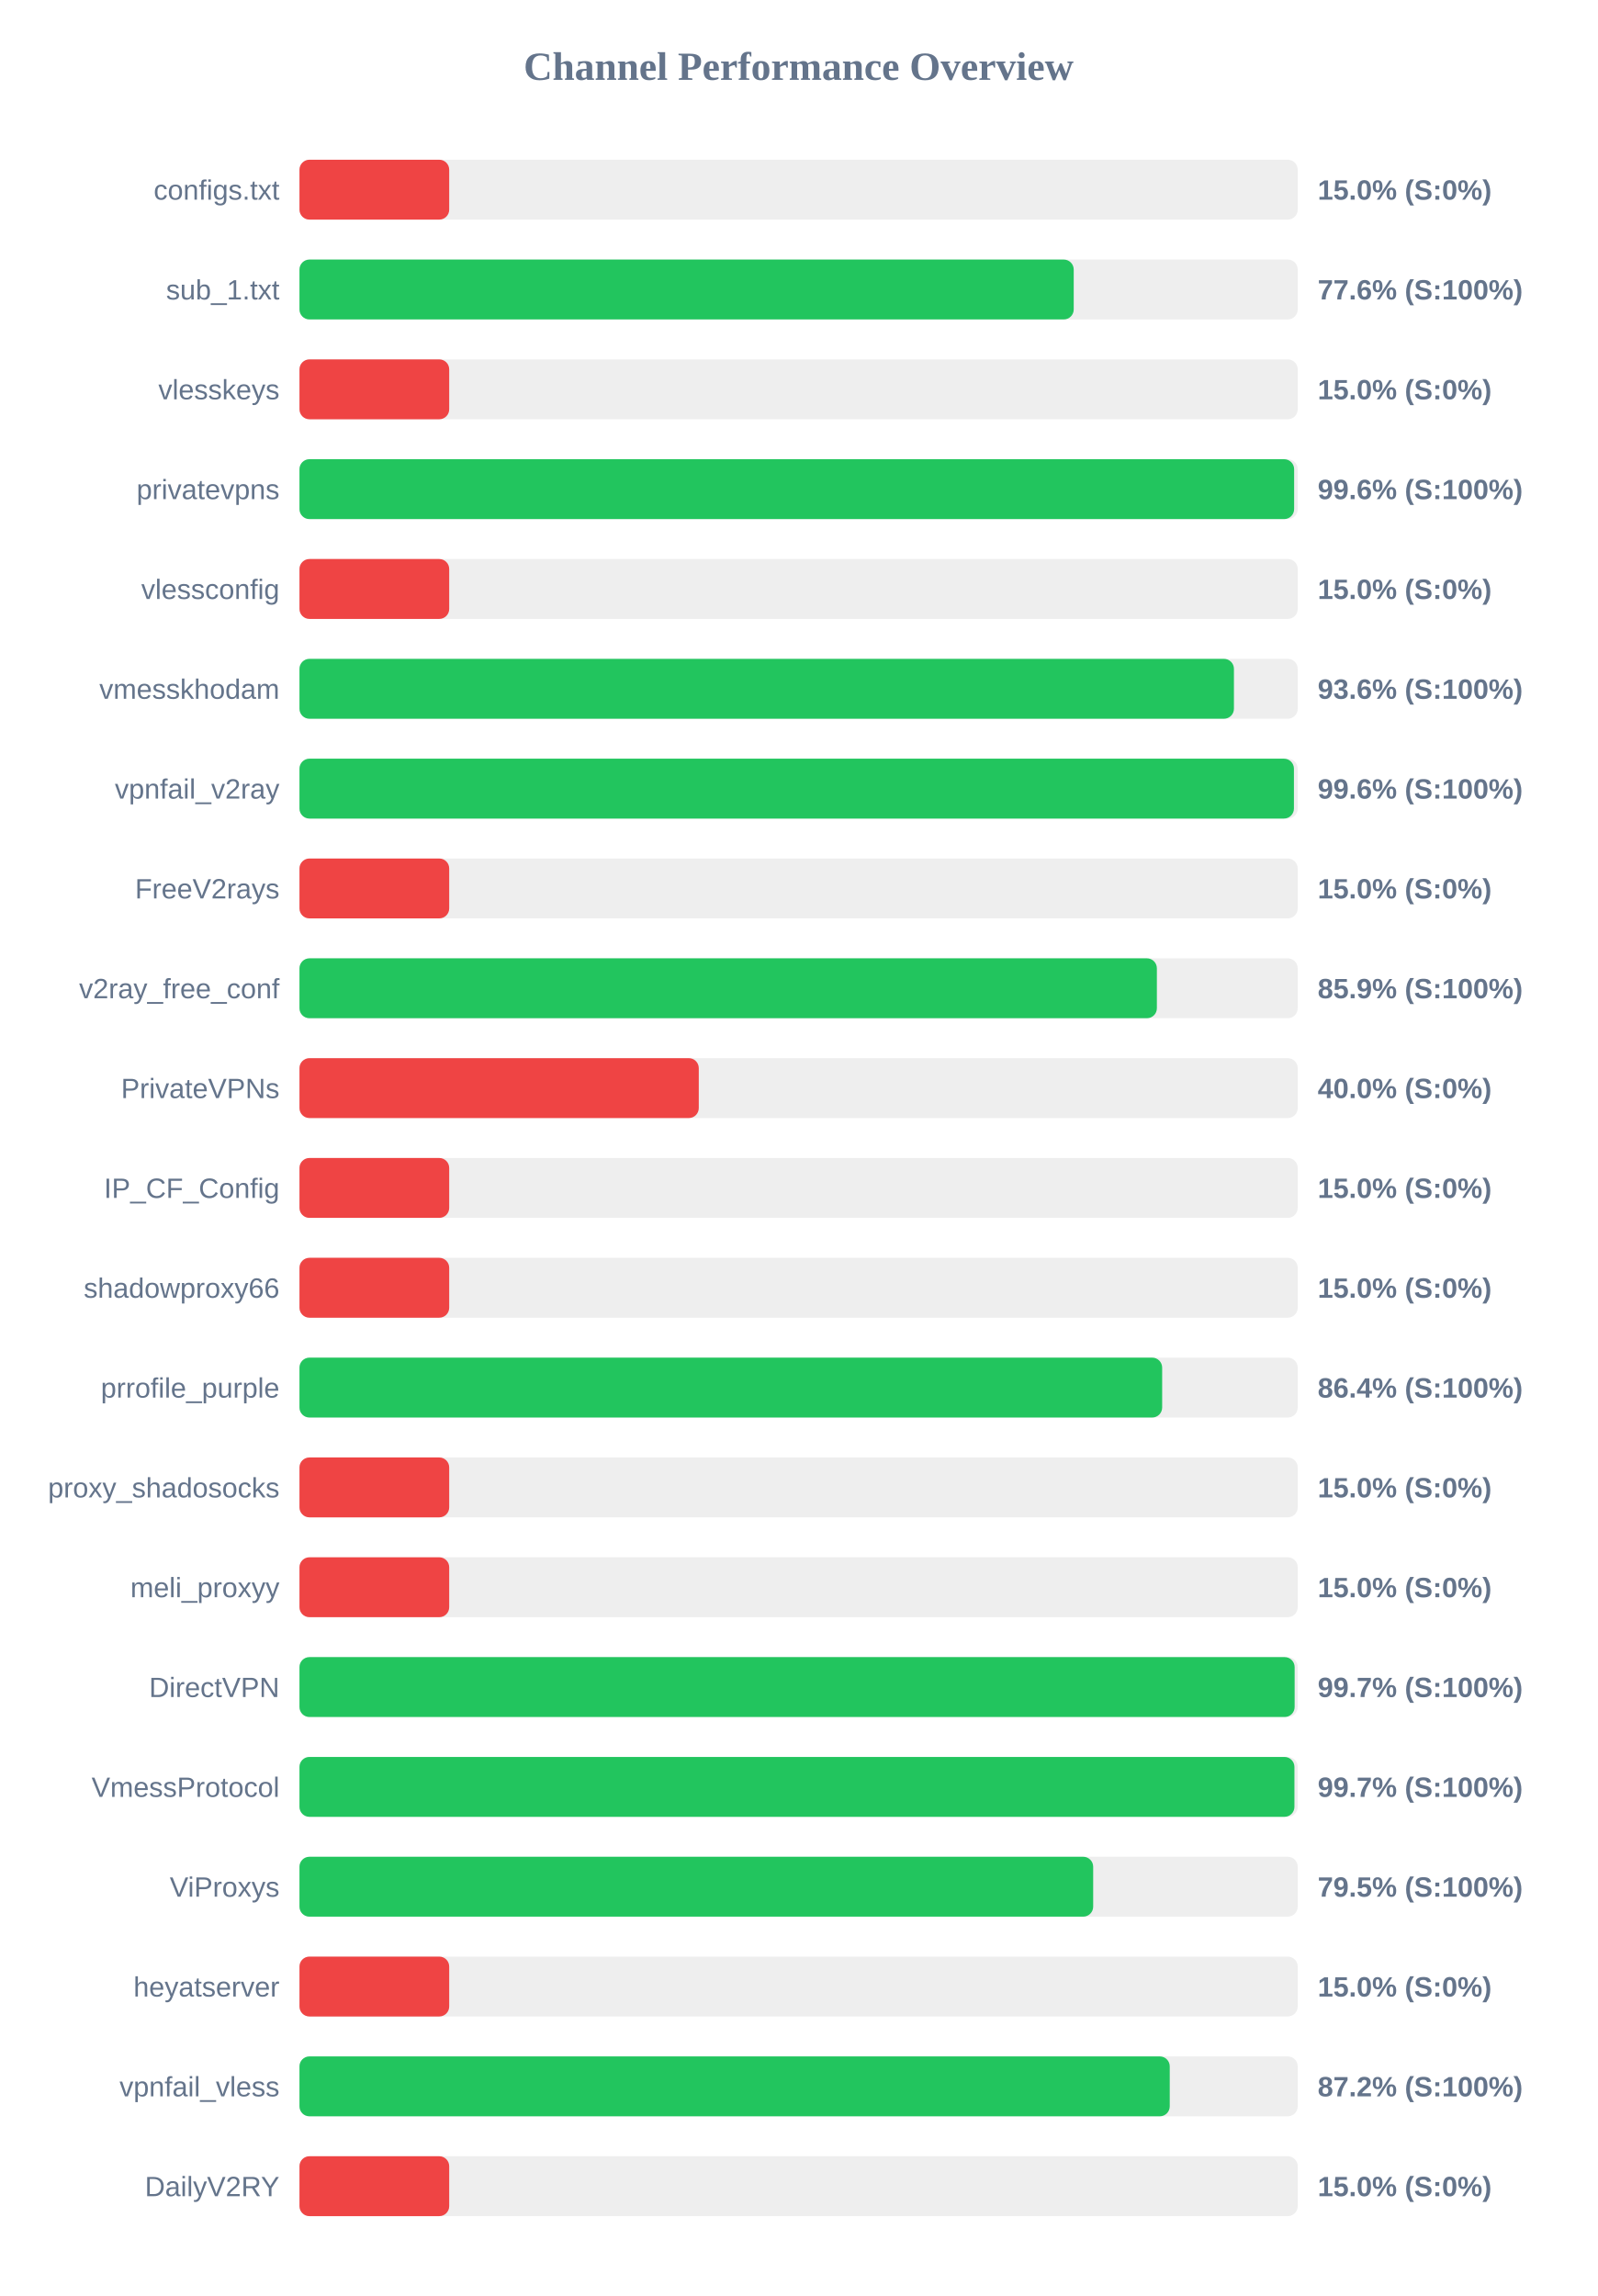
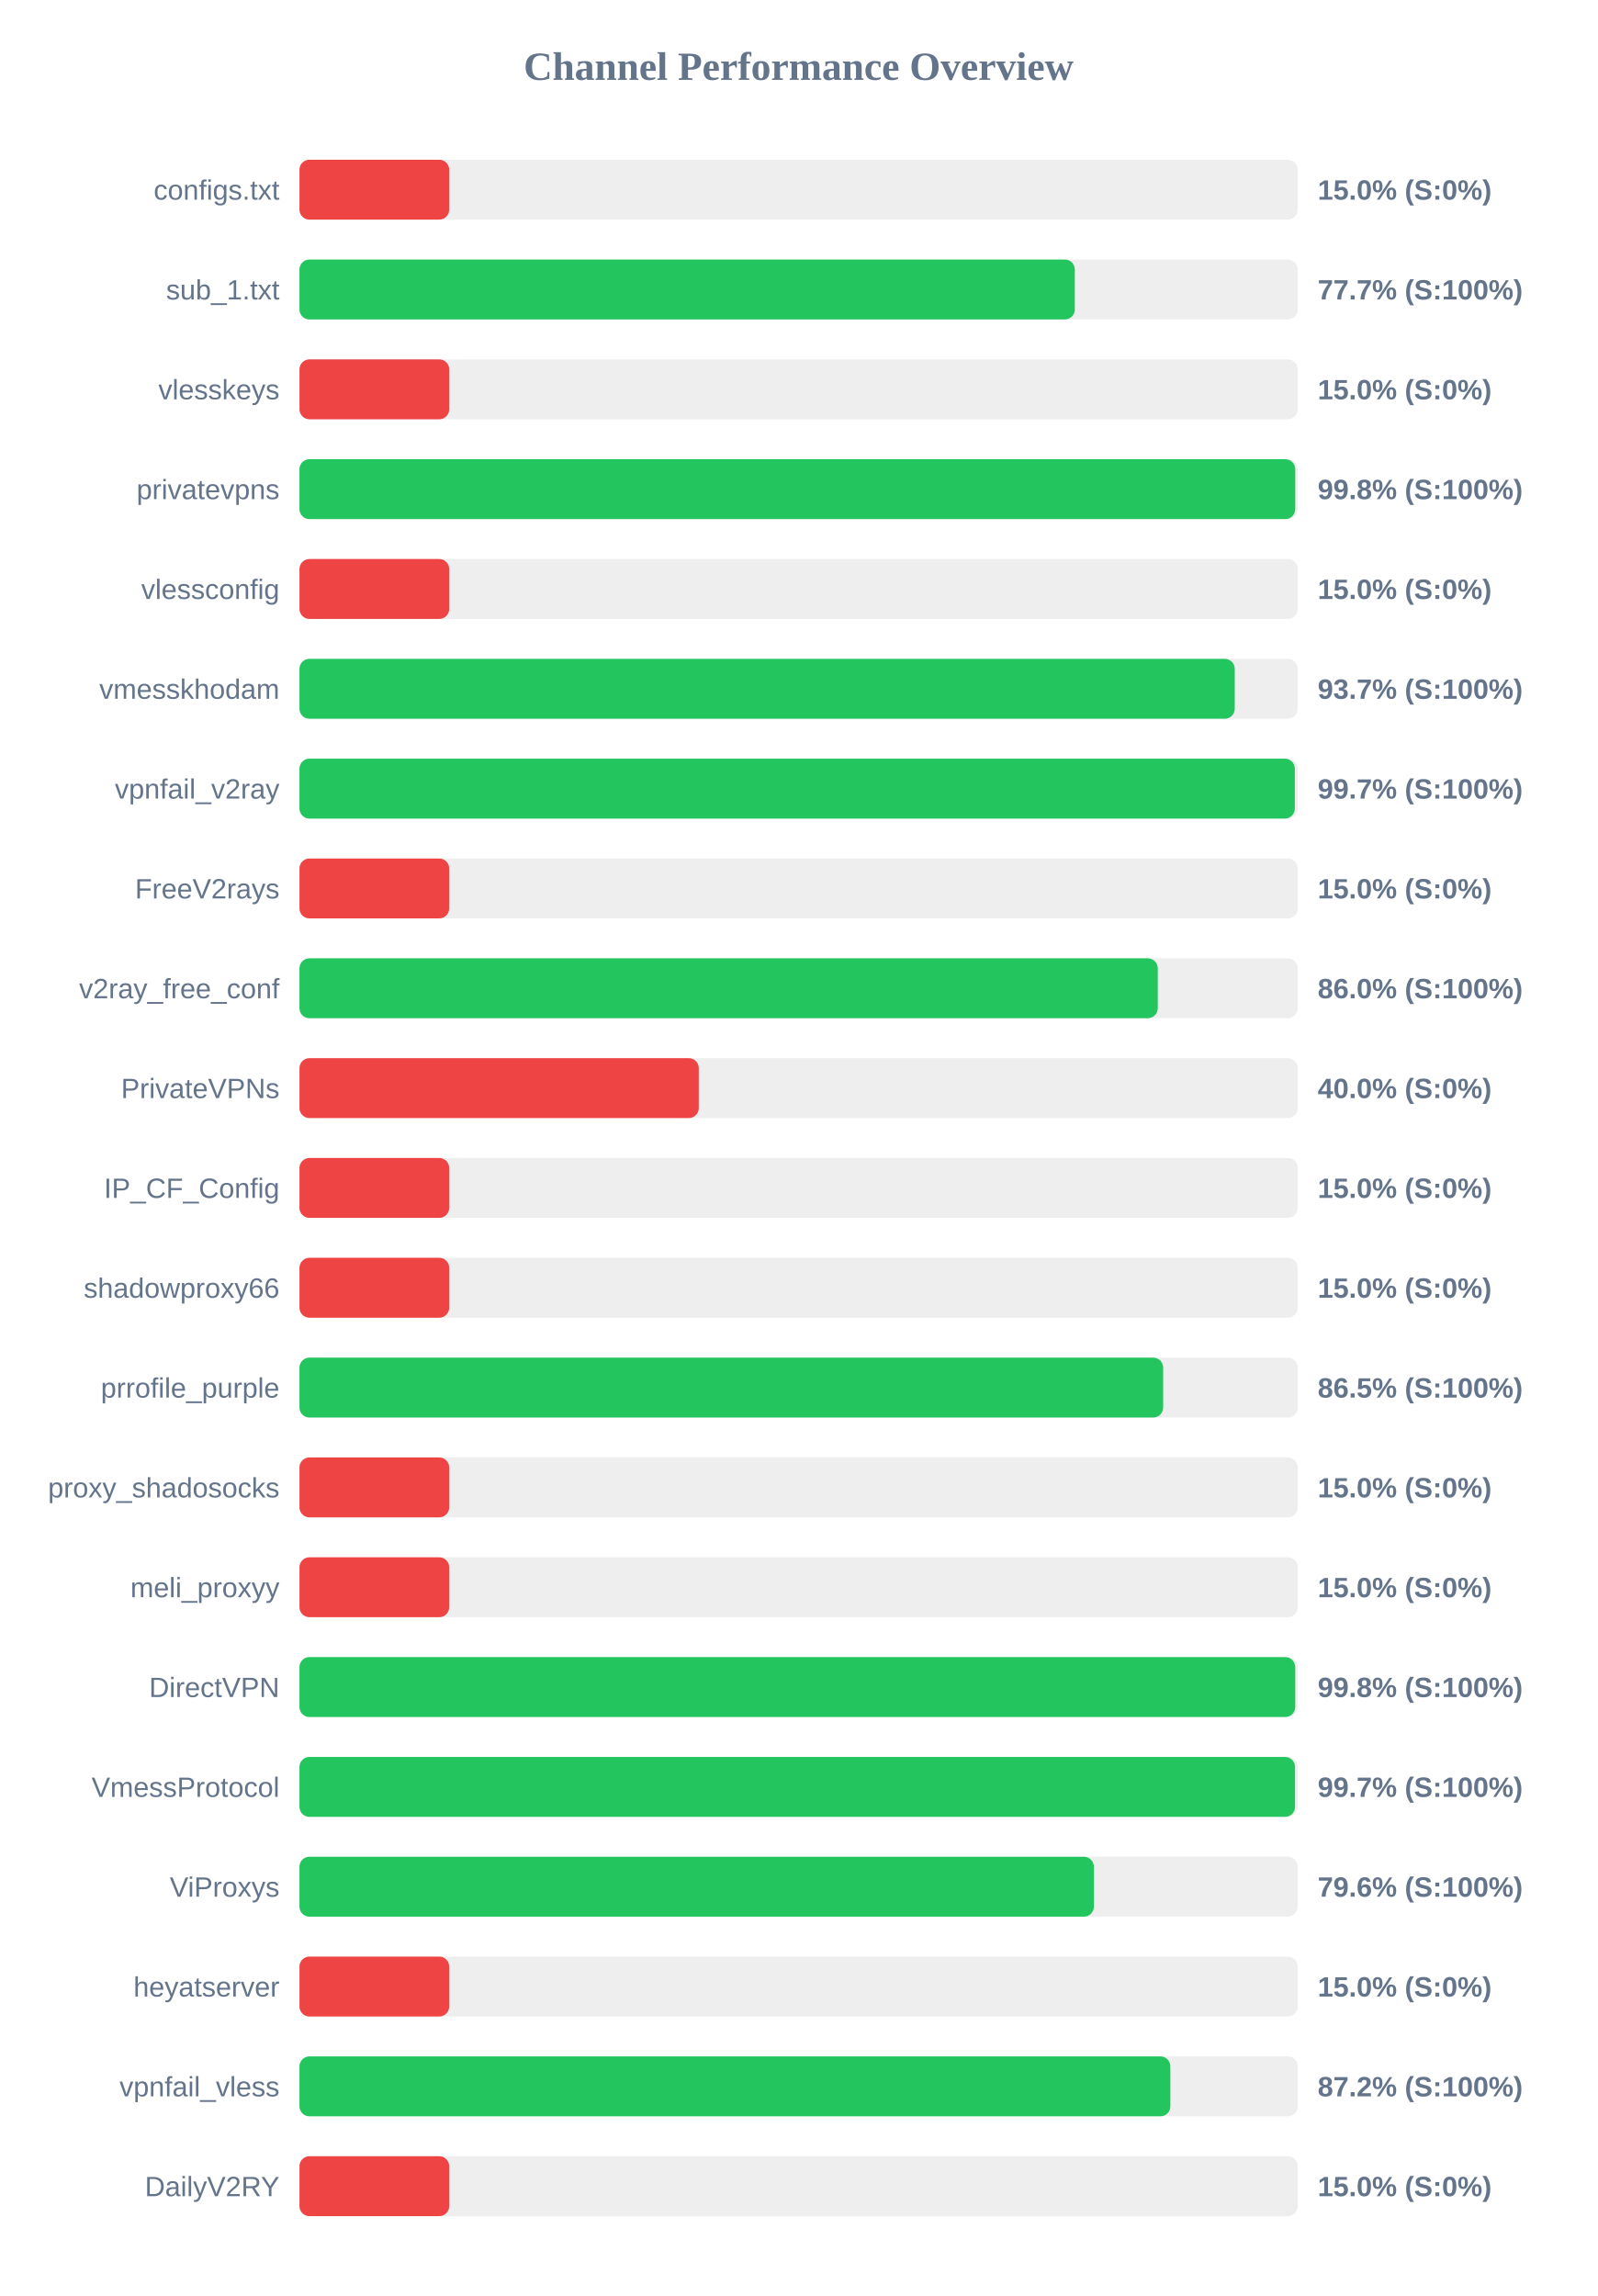
<svg xmlns="http://www.w3.org/2000/svg" width="800" height="1150" version="1.1">
  <style>
        .row { font: 14px Arial; fill: #64748b; }
        .score { font: bold 14px Arial; fill: #64748b; }
    </style>
  <text x="400" y="40" text-anchor="middle" font-size="20px" font-weight="bold" fill="#64748b">Channel Performance Overview</text>
  <rect x="150" y="80" width="500" height="30" fill="#eee" rx="5" />
  <rect x="150" y="80" width="75.0" height="30" fill="#ef4444" rx="5" />
  <text x="140" y="100" text-anchor="end" class="row">configs.txt</text>
  <text x="660" y="100" text-anchor="start" class="score">15.0% (S:0%)</text>
  <rect x="150" y="130" width="500" height="30" fill="#eee" rx="5" />
-   <rect x="150" y="130" width="387.8" height="30" fill="#22c55e" rx="5" />
+   <rect x="150" y="130" width="388.35" height="30" fill="#22c55e" rx="5" />
  <text x="140" y="150" text-anchor="end" class="row">sub_1.txt</text>
-   <text x="660" y="150" text-anchor="start" class="score">77.6% (S:100%)</text>
+   <text x="660" y="150" text-anchor="start" class="score">77.7% (S:100%)</text>
  <rect x="150" y="180" width="500" height="30" fill="#eee" rx="5" />
  <rect x="150" y="180" width="75.0" height="30" fill="#ef4444" rx="5" />
  <text x="140" y="200" text-anchor="end" class="row">vlesskeys</text>
  <text x="660" y="200" text-anchor="start" class="score">15.0% (S:0%)</text>
  <rect x="150" y="230" width="500" height="30" fill="#eee" rx="5" />
-   <rect x="150" y="230" width="498.2" height="30" fill="#22c55e" rx="5" />
+   <rect x="150" y="230" width="498.75" height="30" fill="#22c55e" rx="5" />
  <text x="140" y="250" text-anchor="end" class="row">privatevpns</text>
-   <text x="660" y="250" text-anchor="start" class="score">99.6% (S:100%)</text>
+   <text x="660" y="250" text-anchor="start" class="score">99.8% (S:100%)</text>
  <rect x="150" y="280" width="500" height="30" fill="#eee" rx="5" />
  <rect x="150" y="280" width="75.0" height="30" fill="#ef4444" rx="5" />
  <text x="140" y="300" text-anchor="end" class="row">vlessconfig</text>
  <text x="660" y="300" text-anchor="start" class="score">15.0% (S:0%)</text>
  <rect x="150" y="330" width="500" height="30" fill="#eee" rx="5" />
-   <rect x="150" y="330" width="468.05" height="30" fill="#22c55e" rx="5" />
+   <rect x="150" y="330" width="468.45" height="30" fill="#22c55e" rx="5" />
  <text x="140" y="350" text-anchor="end" class="row">vmesskhodam</text>
-   <text x="660" y="350" text-anchor="start" class="score">93.6% (S:100%)</text>
+   <text x="660" y="350" text-anchor="start" class="score">93.7% (S:100%)</text>
  <rect x="150" y="380" width="500" height="30" fill="#eee" rx="5" />
-   <rect x="150" y="380" width="498.1" height="30" fill="#22c55e" rx="5" />
+   <rect x="150" y="380" width="498.55" height="30" fill="#22c55e" rx="5" />
  <text x="140" y="400" text-anchor="end" class="row">vpnfail_v2ray</text>
-   <text x="660" y="400" text-anchor="start" class="score">99.6% (S:100%)</text>
+   <text x="660" y="400" text-anchor="start" class="score">99.7% (S:100%)</text>
  <rect x="150" y="430" width="500" height="30" fill="#eee" rx="5" />
  <rect x="150" y="430" width="75.0" height="30" fill="#ef4444" rx="5" />
  <text x="140" y="450" text-anchor="end" class="row">FreeV2rays</text>
  <text x="660" y="450" text-anchor="start" class="score">15.0% (S:0%)</text>
  <rect x="150" y="480" width="500" height="30" fill="#eee" rx="5" />
-   <rect x="150" y="480" width="429.45" height="30" fill="#22c55e" rx="5" />
+   <rect x="150" y="480" width="429.9" height="30" fill="#22c55e" rx="5" />
  <text x="140" y="500" text-anchor="end" class="row">v2ray_free_conf</text>
-   <text x="660" y="500" text-anchor="start" class="score">85.9% (S:100%)</text>
+   <text x="660" y="500" text-anchor="start" class="score">86.0% (S:100%)</text>
  <rect x="150" y="530" width="500" height="30" fill="#eee" rx="5" />
  <rect x="150" y="530" width="200.0" height="30" fill="#ef4444" rx="5" />
  <text x="140" y="550" text-anchor="end" class="row">PrivateVPNs</text>
  <text x="660" y="550" text-anchor="start" class="score">40.0% (S:0%)</text>
  <rect x="150" y="580" width="500" height="30" fill="#eee" rx="5" />
  <rect x="150" y="580" width="75.0" height="30" fill="#ef4444" rx="5" />
  <text x="140" y="600" text-anchor="end" class="row">IP_CF_Config</text>
  <text x="660" y="600" text-anchor="start" class="score">15.0% (S:0%)</text>
  <rect x="150" y="630" width="500" height="30" fill="#eee" rx="5" />
  <rect x="150" y="630" width="75.0" height="30" fill="#ef4444" rx="5" />
  <text x="140" y="650" text-anchor="end" class="row">shadowproxy66</text>
  <text x="660" y="650" text-anchor="start" class="score">15.0% (S:0%)</text>
  <rect x="150" y="680" width="500" height="30" fill="#eee" rx="5" />
-   <rect x="150" y="680" width="432.1" height="30" fill="#22c55e" rx="5" />
+   <rect x="150" y="680" width="432.6" height="30" fill="#22c55e" rx="5" />
  <text x="140" y="700" text-anchor="end" class="row">prrofile_purple</text>
-   <text x="660" y="700" text-anchor="start" class="score">86.4% (S:100%)</text>
+   <text x="660" y="700" text-anchor="start" class="score">86.5% (S:100%)</text>
  <rect x="150" y="730" width="500" height="30" fill="#eee" rx="5" />
  <rect x="150" y="730" width="75.0" height="30" fill="#ef4444" rx="5" />
  <text x="140" y="750" text-anchor="end" class="row">proxy_shadosocks</text>
  <text x="660" y="750" text-anchor="start" class="score">15.0% (S:0%)</text>
  <rect x="150" y="780" width="500" height="30" fill="#eee" rx="5" />
  <rect x="150" y="780" width="75.0" height="30" fill="#ef4444" rx="5" />
  <text x="140" y="800" text-anchor="end" class="row">meli_proxyy</text>
  <text x="660" y="800" text-anchor="start" class="score">15.0% (S:0%)</text>
  <rect x="150" y="830" width="500" height="30" fill="#eee" rx="5" />
-   <rect x="150" y="830" width="498.45" height="30" fill="#22c55e" rx="5" />
+   <rect x="150" y="830" width="498.75" height="30" fill="#22c55e" rx="5" />
  <text x="140" y="850" text-anchor="end" class="row">DirectVPN</text>
-   <text x="660" y="850" text-anchor="start" class="score">99.7% (S:100%)</text>
+   <text x="660" y="850" text-anchor="start" class="score">99.8% (S:100%)</text>
  <rect x="150" y="880" width="500" height="30" fill="#eee" rx="5" />
-   <rect x="150" y="880" width="498.35" height="30" fill="#22c55e" rx="5" />
+   <rect x="150" y="880" width="498.65" height="30" fill="#22c55e" rx="5" />
  <text x="140" y="900" text-anchor="end" class="row">VmessProtocol</text>
  <text x="660" y="900" text-anchor="start" class="score">99.7% (S:100%)</text>
  <rect x="150" y="930" width="500" height="30" fill="#eee" rx="5" />
-   <rect x="150" y="930" width="397.55" height="30" fill="#22c55e" rx="5" />
+   <rect x="150" y="930" width="397.9" height="30" fill="#22c55e" rx="5" />
  <text x="140" y="950" text-anchor="end" class="row">ViProxys</text>
-   <text x="660" y="950" text-anchor="start" class="score">79.5% (S:100%)</text>
+   <text x="660" y="950" text-anchor="start" class="score">79.6% (S:100%)</text>
  <rect x="150" y="980" width="500" height="30" fill="#eee" rx="5" />
  <rect x="150" y="980" width="75.0" height="30" fill="#ef4444" rx="5" />
  <text x="140" y="1000" text-anchor="end" class="row">heyatserver</text>
  <text x="660" y="1000" text-anchor="start" class="score">15.0% (S:0%)</text>
  <rect x="150" y="1030" width="500" height="30" fill="#eee" rx="5" />
-   <rect x="150" y="1030" width="435.9" height="30" fill="#22c55e" rx="5" />
+   <rect x="150" y="1030" width="436.2" height="30" fill="#22c55e" rx="5" />
  <text x="140" y="1050" text-anchor="end" class="row">vpnfail_vless</text>
  <text x="660" y="1050" text-anchor="start" class="score">87.2% (S:100%)</text>
  <rect x="150" y="1080" width="500" height="30" fill="#eee" rx="5" />
  <rect x="150" y="1080" width="75.0" height="30" fill="#ef4444" rx="5" />
  <text x="140" y="1100" text-anchor="end" class="row">DailyV2RY</text>
  <text x="660" y="1100" text-anchor="start" class="score">15.0% (S:0%)</text>
</svg>
